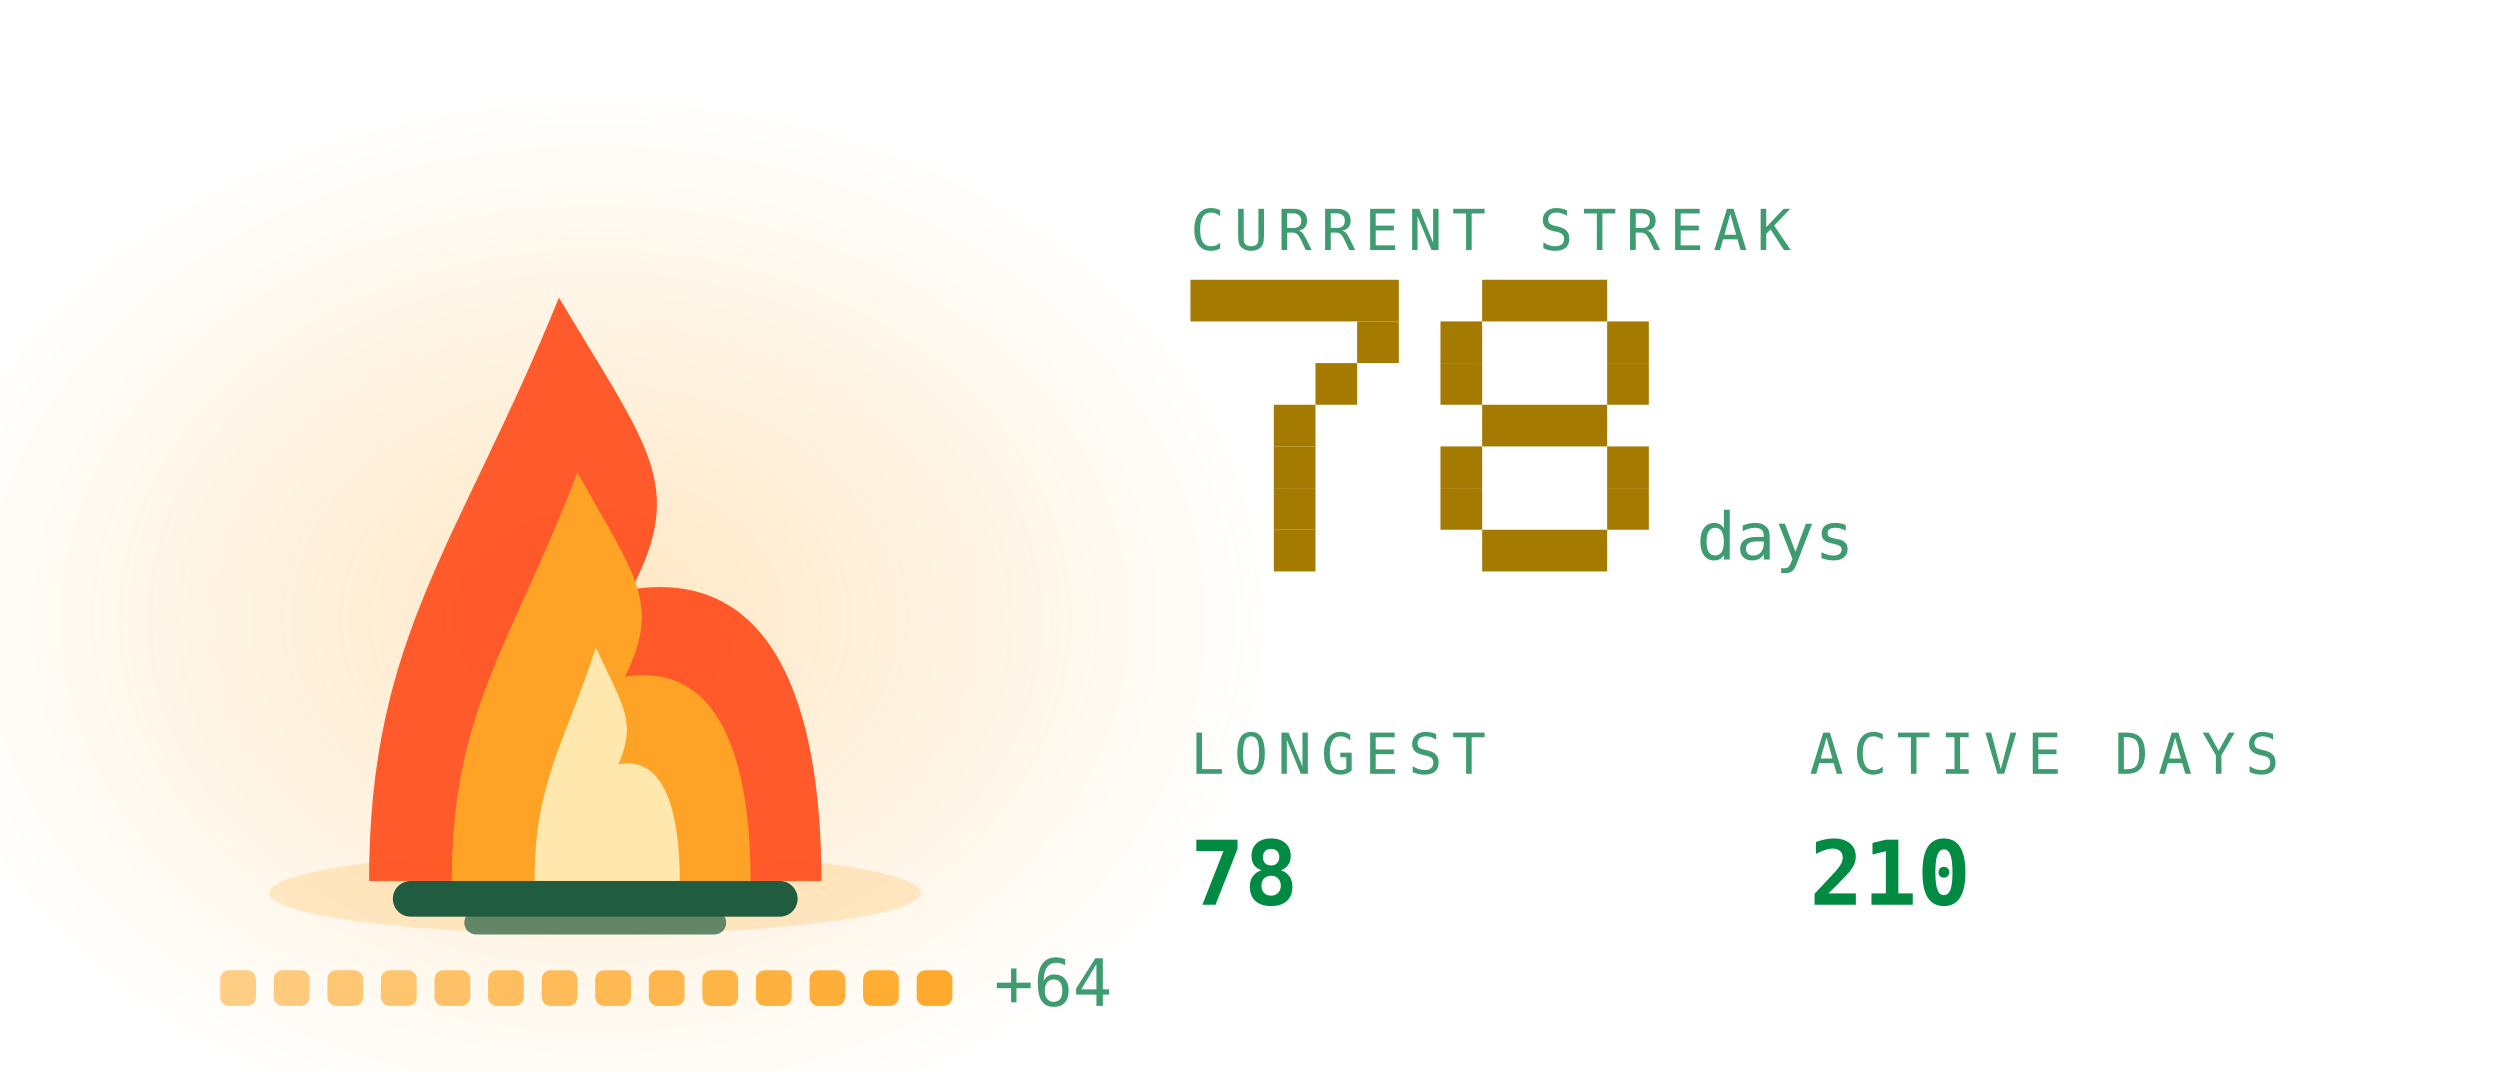
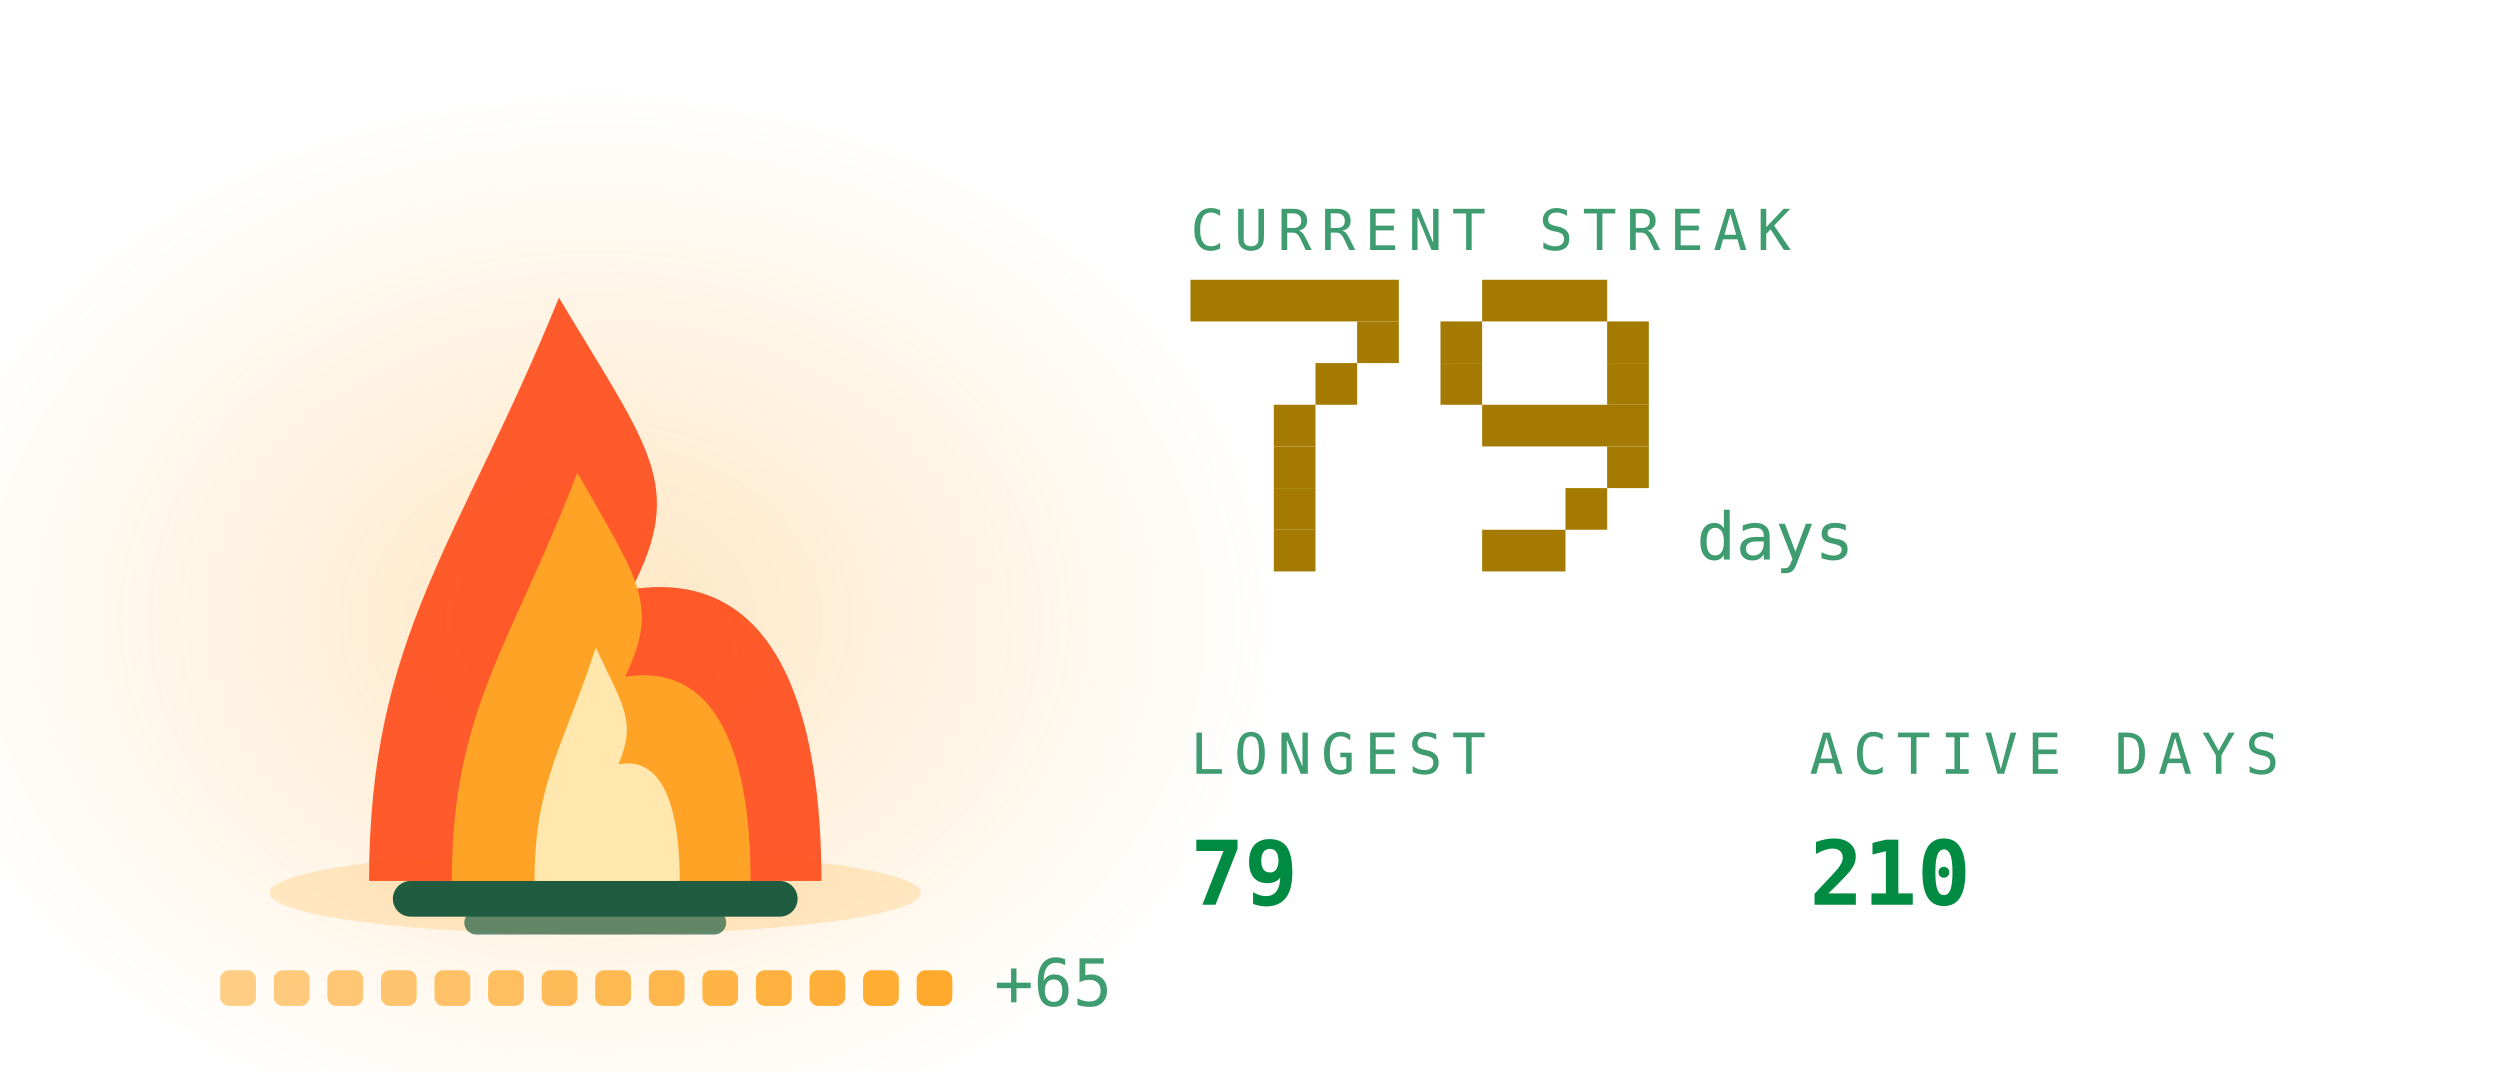
<svg xmlns="http://www.w3.org/2000/svg" viewBox="0 0 420 180" width="420" height="180" role="img" aria-labelledby="stkt stkd">
  <defs>
    <linearGradient id="stkbg" x1="0" y1="0" x2="1" y2="1">
      <stop offset="0" stop-color="#173d2b" />
      <stop offset="1" stop-color="#0d2018" />
    </linearGradient>
  </defs>
  <style>
    .mono{font-family:ui-monospace,SFMono-Regular,Menlo,Consolas,"DejaVu Sans Mono",monospace}
    .lbl{font-size:9.5px;letter-spacing:1.6px;fill:#3f9c71}
    .big{font-size:31px;font-weight:700;fill:#008a42}
    .med{font-size:15px;font-weight:700;fill:#008a42}
    .sm{font-size:11px;fill:#008a42}
    .dim{font-size:11px;fill:#3f9c71}
    
    .pulse{animation:pulse 3.4s ease-in-out infinite}
    @keyframes pulse{0%,100%{opacity:1}50%{opacity:.62}}
    .fnum{font-size:11px;fill:#3f9c71}
    
    .f1{animation:fl1 1.15s ease-in-out infinite;transform-box:fill-box;transform-origin:50% 100%}
    .f2{animation:fl2 0.87s ease-in-out infinite;transform-box:fill-box;transform-origin:50% 100%}
    .f3{animation:fl3 0.61s ease-in-out infinite;transform-box:fill-box;transform-origin:50% 100%}
    .em{animation:em 2.4s ease-out infinite}
    .coal{animation:coal 2.8s ease-in-out infinite}
    @keyframes fl1{0%,100%{transform:scale(1,1) translateX(0)}30%{transform:scale(.94,1.06) translateX(-1.5px)}65%{transform:scale(1.05,.95) translateX(1.5px)}}
    @keyframes fl2{0%,100%{transform:scale(1.03,.96) translateX(1px)}45%{transform:scale(.93,1.1) translateX(-2px)}}
    @keyframes fl3{0%,100%{transform:scale(1,1)}50%{transform:scale(.88,1.14)}}
    @keyframes em{0%{opacity:0;transform:translate(0,0)}15%{opacity:.9}100%{opacity:0;transform:translate(-6px,-34px)}}
    @keyframes coal{0%,100%{opacity:.5}50%{opacity:1}}
</style>
  <defs>
    <radialGradient id="stkGlow" cx="0.5" cy="0.5" r="0.5">
      <stop offset="0" stop-color="#ffa726" stop-opacity="0.28" />
      <stop offset="1" stop-color="#ffa726" stop-opacity="0" />
    </radialGradient>
  </defs>
  <ellipse cx="100" cy="103.9" rx="114.0" ry="88.2" fill="url(#stkGlow)" />
  <ellipse cx="100" cy="150" rx="54.7" ry="7" fill="#ffa726" opacity="0.22" />
  <rect x="66" y="148" width="68" height="6" rx="3" fill="#1f5c40" />
  <rect x="78" y="153" width="44" height="4" rx="2" fill="#1f5c40" opacity="0.7" />
  <g class="f1">
    <path d="M62.0 148C62.0 106.8 77.2 91.2 93.9 50.0C109.1 75.5 115.2 81.4 106.1 99.0C131.9 95.1 138.0 122.5 138.0 148Z" fill="#ff4d1c" opacity="0.92" />
  </g>
  <g class="f2">
    <path d="M75.9 148C75.9 119.2 86.0 108.2 97.0 79.4C107.0 97.2 111.0 101.4 105.0 113.7C122.1 111.0 126.1 130.2 126.1 148Z" fill="#ffa726" opacity="0.95" />
  </g>
  <g class="f3">
    <path d="M89.8 148C89.8 131.5 94.7 125.3 100.1 108.8C104.9 119.0 106.9 121.3 103.9 128.4C112.2 126.8 114.2 137.8 114.2 148Z" fill="#fff3c4" opacity="0.85" />
  </g>
  <rect class="em" style="animation-delay:0.0s" x="88" y="46" width="3" height="3" fill="#ffa726" opacity="0" />
  <rect class="em" style="animation-delay:0.8s" x="101" y="46" width="3" height="3" fill="#ffa726" opacity="0" />
  <rect class="em" style="animation-delay:1.6s" x="114" y="46" width="3" height="3" fill="#ffa726" opacity="0" />
  <rect x="37.0" y="163" width="6" height="6" rx="1.5" fill="#ffa726" opacity="0.55" class="coal" style="animation-delay:0.00s" />
  <rect x="46.0" y="163" width="6" height="6" rx="1.5" fill="#ffa726" opacity="0.582" class="coal" style="animation-delay:0.18s" />
  <rect x="55.0" y="163" width="6" height="6" rx="1.5" fill="#ffa726" opacity="0.614" class="coal" style="animation-delay:0.36s" />
  <rect x="64.0" y="163" width="6" height="6" rx="1.5" fill="#ffa726" opacity="0.646" class="coal" style="animation-delay:0.54s" />
  <rect x="73.0" y="163" width="6" height="6" rx="1.5" fill="#ffa726" opacity="0.679" class="coal" style="animation-delay:0.72s" />
  <rect x="82.0" y="163" width="6" height="6" rx="1.5" fill="#ffa726" opacity="0.711" class="coal" style="animation-delay:0.90s" />
  <rect x="91.0" y="163" width="6" height="6" rx="1.5" fill="#ffa726" opacity="0.743" class="coal" style="animation-delay:1.08s" />
  <rect x="100.0" y="163" width="6" height="6" rx="1.5" fill="#ffa726" opacity="0.775" class="coal" style="animation-delay:1.26s" />
  <rect x="109.0" y="163" width="6" height="6" rx="1.5" fill="#ffa726" opacity="0.807" class="coal" style="animation-delay:1.44s" />
  <rect x="118.0" y="163" width="6" height="6" rx="1.5" fill="#ffa726" opacity="0.839" class="coal" style="animation-delay:1.62s" />
  <rect x="127.0" y="163" width="6" height="6" rx="1.5" fill="#ffa726" opacity="0.871" class="coal" style="animation-delay:1.80s" />
  <rect x="136.0" y="163" width="6" height="6" rx="1.5" fill="#ffa726" opacity="0.904" class="coal" style="animation-delay:1.98s" />
  <rect x="145.0" y="163" width="6" height="6" rx="1.5" fill="#ffa726" opacity="0.936" class="coal" style="animation-delay:2.16s" />
  <rect x="154.0" y="163" width="6" height="6" rx="1.5" fill="#ffa726" opacity="0.968" class="coal" style="animation-delay:2.34s" />
-   <text class="mono dim" x="167.0" y="169" font-size="9">+64</text>
+   <text class="mono dim" x="167.0" y="169" font-size="9">+65</text>
  <text class="mono lbl" x="200" y="42">CURRENT STREAK</text>
  <rect x="200" y="47" width="35" height="7" fill="#a47b00" />
  <rect x="228" y="54" width="7" height="7" fill="#a47b00" />
  <rect x="221" y="61" width="7" height="7" fill="#a47b00" />
  <rect x="214" y="68" width="7" height="7" fill="#a47b00" />
  <rect x="214" y="75" width="7" height="7" fill="#a47b00" />
  <rect x="214" y="82" width="7" height="7" fill="#a47b00" />
  <rect x="214" y="89" width="7" height="7" fill="#a47b00" />
  <rect x="249" y="47" width="21" height="7" fill="#a47b00" />
  <rect x="242" y="54" width="7" height="7" fill="#a47b00" />
  <rect x="270" y="54" width="7" height="7" fill="#a47b00" />
  <rect x="242" y="61" width="7" height="7" fill="#a47b00" />
  <rect x="270" y="61" width="7" height="7" fill="#a47b00" />
-   <rect x="249" y="68" width="21" height="7" fill="#a47b00" />
-   <rect x="242" y="75" width="7" height="7" fill="#a47b00" />
+   <rect x="249" y="68" width="28" height="7" fill="#a47b00" />
  <rect x="270" y="75" width="7" height="7" fill="#a47b00" />
-   <rect x="242" y="82" width="7" height="7" fill="#a47b00" />
-   <rect x="270" y="82" width="7" height="7" fill="#a47b00" />
-   <rect x="249" y="89" width="21" height="7" fill="#a47b00" />
+   <rect x="263" y="82" width="7" height="7" fill="#a47b00" />
+   <rect x="249" y="89" width="14" height="7" fill="#a47b00" />
  <text class="mono fnum" x="285" y="94">days</text>
  <text class="mono lbl" x="200" y="130">LONGEST</text>
-   <text class="mono med" x="200" y="152">78</text>
+   <text class="mono med" x="200" y="152">79</text>
  <text class="mono lbl" x="304" y="130">ACTIVE DAYS</text>
  <text class="mono med" x="304" y="152">210</text>
</svg>
